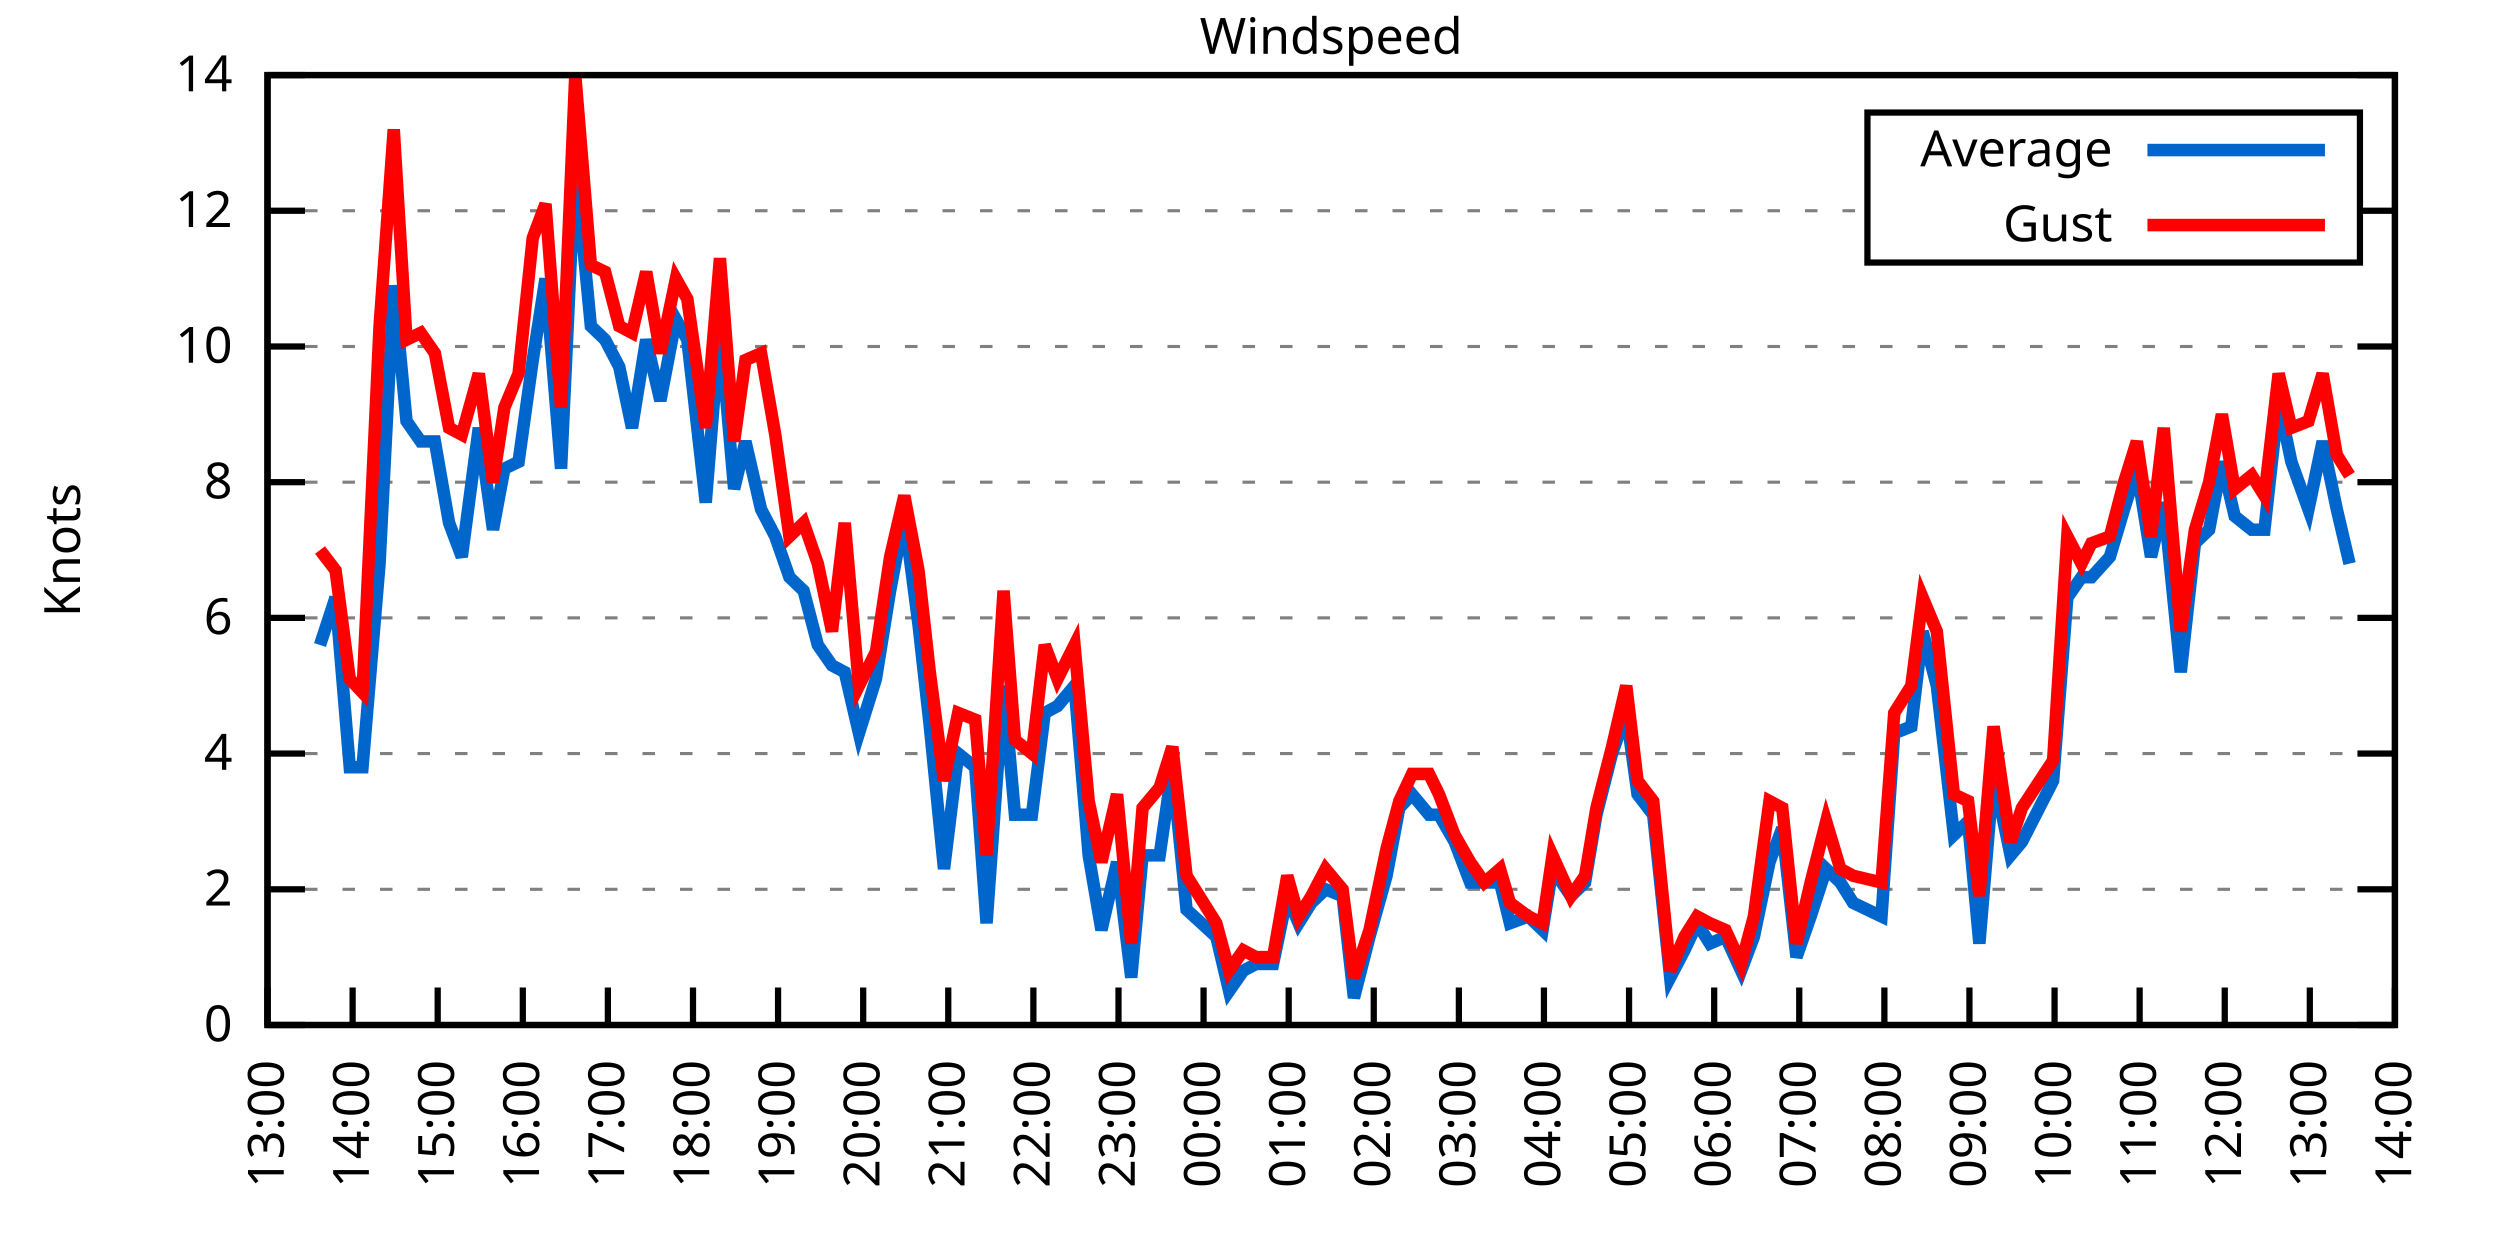
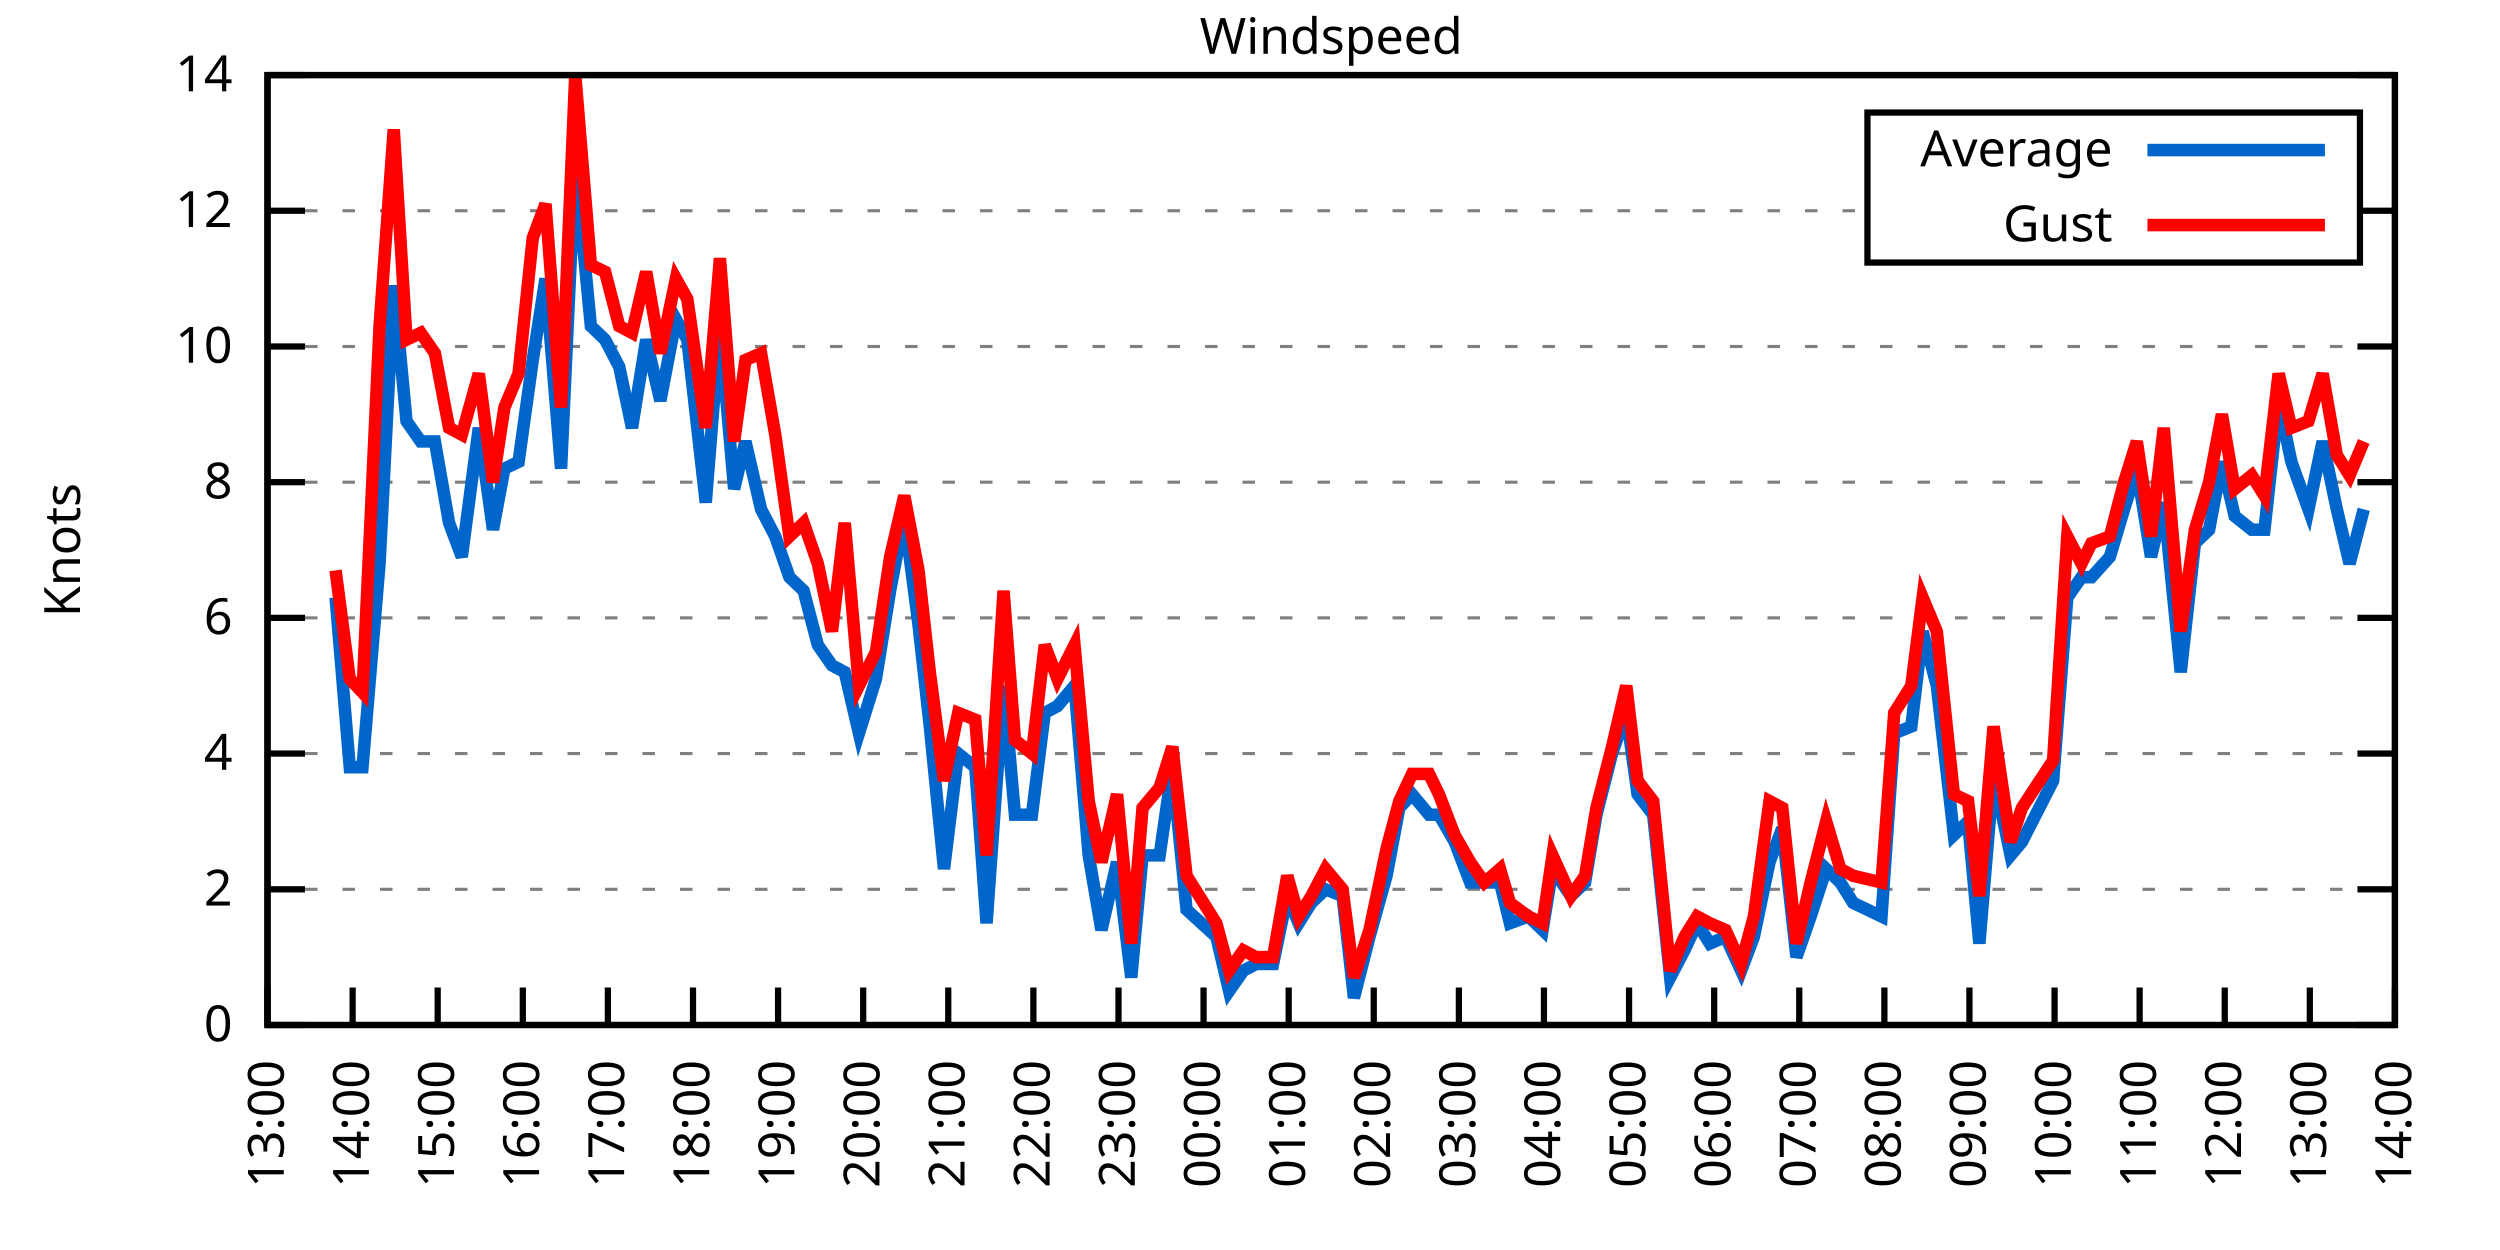
<svg xmlns="http://www.w3.org/2000/svg" xmlns:xlink="http://www.w3.org/1999/xlink" width="400" height="200" viewBox="0 0 400 200">
  <g id="gnuplot_canvas">
    <rect x="0" y="0" width="400" height="200" fill="none" />
    <defs>
      <circle id="gpDot" r="0.5" stroke-width="0.5" stroke="currentColor" />
      <path id="gpPt0" stroke-width="0.333" stroke="currentColor" d="M-1,0 h2 M0,-1 v2" />
      <path id="gpPt1" stroke-width="0.333" stroke="currentColor" d="M-1,-1 L1,1 M1,-1 L-1,1" />
      <path id="gpPt2" stroke-width="0.333" stroke="currentColor" d="M-1,0 L1,0 M0,-1 L0,1 M-1,-1 L1,1 M-1,1 L1,-1" />
      <rect id="gpPt3" stroke-width="0.333" stroke="currentColor" x="-1" y="-1" width="2" height="2" />
      <rect id="gpPt4" stroke-width="0.333" stroke="currentColor" fill="currentColor" x="-1" y="-1" width="2" height="2" />
      <circle id="gpPt5" stroke-width="0.333" stroke="currentColor" cx="0" cy="0" r="1" />
      <use xlink:href="#gpPt5" id="gpPt6" fill="currentColor" stroke="none" />
      <path id="gpPt7" stroke-width="0.333" stroke="currentColor" d="M0,-1.33 L-1.33,0.67 L1.33,0.67 z" />
      <use xlink:href="#gpPt7" id="gpPt8" fill="currentColor" stroke="none" />
      <use xlink:href="#gpPt7" id="gpPt9" stroke="currentColor" transform="rotate(180)" />
      <use xlink:href="#gpPt9" id="gpPt10" fill="currentColor" stroke="none" />
      <use xlink:href="#gpPt3" id="gpPt11" stroke="currentColor" transform="rotate(45)" />
      <use xlink:href="#gpPt11" id="gpPt12" fill="currentColor" stroke="none" />
      <path id="gpPt13" stroke-width="0.333" stroke="currentColor" d="M0,1.330 L1.265,0.411 L0.782,-1.067 L-0.782,-1.076 L-1.265,0.411 z" />
      <use xlink:href="#gpPt13" id="gpPt14" fill="currentColor" stroke="none" />
      <filter id="textbox" filterUnits="objectBoundingBox" x="0" y="0" height="1" width="1">
        <feFlood flood-color="white" flood-opacity="1" result="bgnd" />
        <feComposite in="SourceGraphic" in2="bgnd" operator="atop" />
      </filter>
      <filter id="greybox" filterUnits="objectBoundingBox" x="0" y="0" height="1" width="1">
        <feFlood flood-color="lightgrey" flood-opacity="1" result="grey" />
        <feComposite in="SourceGraphic" in2="grey" operator="atop" />
      </filter>
    </defs>
    <g fill="none" color="white" stroke="currentColor" stroke-width="1.00" stroke-linecap="butt" stroke-linejoin="miter">
</g>
    <g fill="none" color="black" stroke="currentColor" stroke-width="1.00" stroke-linecap="butt" stroke-linejoin="miter">
      <g stroke="none" shape-rendering="crispEdges">
        <polygon fill="rgb(255, 255, 255)" points="42.80,164.00 383.18,164.00 383.18,12.02 42.80,12.02 " />
      </g>
    </g>
    <g fill="none" color="black" stroke="currentColor" stroke-width="1.00" stroke-linecap="butt" stroke-linejoin="miter">
</g>
    <g fill="none" color="black" stroke="black" stroke-width="0.50" stroke-linecap="butt" stroke-linejoin="miter">
</g>
    <g fill="none" color="gray" stroke="currentColor" stroke-width="0.50" stroke-linecap="butt" stroke-linejoin="miter">
      <path stroke="gray" stroke-dasharray="2,4" class="gridline" d="M42.80,164.00 L383.19,164.00  " />
    </g>
    <g fill="none" color="gray" stroke="gray" stroke-width="1.00" stroke-linecap="butt" stroke-linejoin="miter">
</g>
    <g fill="none" color="black" stroke="currentColor" stroke-width="1.00" stroke-linecap="butt" stroke-linejoin="miter">
      <path stroke="black" d="M42.80,164.00 L48.80,164.00 M383.19,164.00 L377.19,164.00  " />
      <g transform="translate(37.20,166.60)" stroke="none" fill="black" font-family="Sans" font-size="8.00" text-anchor="end">
        <text>
          <tspan font-family="Sans"> 0</tspan>
        </text>
      </g>
    </g>
    <g fill="none" color="black" stroke="currentColor" stroke-width="1.00" stroke-linecap="butt" stroke-linejoin="miter">
</g>
    <g fill="none" color="black" stroke="black" stroke-width="0.50" stroke-linecap="butt" stroke-linejoin="miter">
</g>
    <g fill="none" color="gray" stroke="currentColor" stroke-width="0.50" stroke-linecap="butt" stroke-linejoin="miter">
      <path stroke="gray" stroke-dasharray="2,4" class="gridline" d="M42.80,142.29 L383.19,142.29  " />
    </g>
    <g fill="none" color="gray" stroke="gray" stroke-width="1.00" stroke-linecap="butt" stroke-linejoin="miter">
</g>
    <g fill="none" color="black" stroke="currentColor" stroke-width="1.00" stroke-linecap="butt" stroke-linejoin="miter">
      <path stroke="black" d="M42.80,142.29 L48.80,142.29 M383.19,142.29 L377.19,142.29  " />
      <g transform="translate(37.20,144.89)" stroke="none" fill="black" font-family="Sans" font-size="8.00" text-anchor="end">
        <text>
          <tspan font-family="Sans"> 2</tspan>
        </text>
      </g>
    </g>
    <g fill="none" color="black" stroke="currentColor" stroke-width="1.00" stroke-linecap="butt" stroke-linejoin="miter">
</g>
    <g fill="none" color="black" stroke="black" stroke-width="0.50" stroke-linecap="butt" stroke-linejoin="miter">
</g>
    <g fill="none" color="gray" stroke="currentColor" stroke-width="0.50" stroke-linecap="butt" stroke-linejoin="miter">
      <path stroke="gray" stroke-dasharray="2,4" class="gridline" d="M42.80,120.57 L383.19,120.57  " />
    </g>
    <g fill="none" color="gray" stroke="gray" stroke-width="1.00" stroke-linecap="butt" stroke-linejoin="miter">
</g>
    <g fill="none" color="black" stroke="currentColor" stroke-width="1.00" stroke-linecap="butt" stroke-linejoin="miter">
      <path stroke="black" d="M42.80,120.57 L48.80,120.57 M383.19,120.57 L377.19,120.57  " />
      <g transform="translate(37.20,123.17)" stroke="none" fill="black" font-family="Sans" font-size="8.00" text-anchor="end">
        <text>
          <tspan font-family="Sans"> 4</tspan>
        </text>
      </g>
    </g>
    <g fill="none" color="black" stroke="currentColor" stroke-width="1.00" stroke-linecap="butt" stroke-linejoin="miter">
</g>
    <g fill="none" color="black" stroke="black" stroke-width="0.50" stroke-linecap="butt" stroke-linejoin="miter">
</g>
    <g fill="none" color="gray" stroke="currentColor" stroke-width="0.50" stroke-linecap="butt" stroke-linejoin="miter">
      <path stroke="gray" stroke-dasharray="2,4" class="gridline" d="M42.80,98.86 L383.19,98.86  " />
    </g>
    <g fill="none" color="gray" stroke="gray" stroke-width="1.00" stroke-linecap="butt" stroke-linejoin="miter">
</g>
    <g fill="none" color="black" stroke="currentColor" stroke-width="1.00" stroke-linecap="butt" stroke-linejoin="miter">
      <path stroke="black" d="M42.80,98.86 L48.80,98.86 M383.19,98.86 L377.19,98.86  " />
      <g transform="translate(37.20,101.46)" stroke="none" fill="black" font-family="Sans" font-size="8.00" text-anchor="end">
        <text>
          <tspan font-family="Sans"> 6</tspan>
        </text>
      </g>
    </g>
    <g fill="none" color="black" stroke="currentColor" stroke-width="1.00" stroke-linecap="butt" stroke-linejoin="miter">
</g>
    <g fill="none" color="black" stroke="black" stroke-width="0.50" stroke-linecap="butt" stroke-linejoin="miter">
</g>
    <g fill="none" color="gray" stroke="currentColor" stroke-width="0.50" stroke-linecap="butt" stroke-linejoin="miter">
      <path stroke="gray" stroke-dasharray="2,4" class="gridline" d="M42.80,77.15 L383.19,77.15  " />
    </g>
    <g fill="none" color="gray" stroke="gray" stroke-width="1.00" stroke-linecap="butt" stroke-linejoin="miter">
</g>
    <g fill="none" color="black" stroke="currentColor" stroke-width="1.00" stroke-linecap="butt" stroke-linejoin="miter">
      <path stroke="black" d="M42.80,77.15 L48.80,77.15 M383.19,77.15 L377.19,77.15  " />
      <g transform="translate(37.20,79.75)" stroke="none" fill="black" font-family="Sans" font-size="8.00" text-anchor="end">
        <text>
          <tspan font-family="Sans"> 8</tspan>
        </text>
      </g>
    </g>
    <g fill="none" color="black" stroke="currentColor" stroke-width="1.00" stroke-linecap="butt" stroke-linejoin="miter">
</g>
    <g fill="none" color="black" stroke="black" stroke-width="0.50" stroke-linecap="butt" stroke-linejoin="miter">
</g>
    <g fill="none" color="gray" stroke="currentColor" stroke-width="0.50" stroke-linecap="butt" stroke-linejoin="miter">
      <path stroke="gray" stroke-dasharray="2,4" class="gridline" d="M42.80,55.44 L383.19,55.44  " />
    </g>
    <g fill="none" color="gray" stroke="gray" stroke-width="1.00" stroke-linecap="butt" stroke-linejoin="miter">
</g>
    <g fill="none" color="black" stroke="currentColor" stroke-width="1.00" stroke-linecap="butt" stroke-linejoin="miter">
      <path stroke="black" d="M42.80,55.44 L48.80,55.44 M383.19,55.44 L377.19,55.44  " />
      <g transform="translate(37.20,58.04)" stroke="none" fill="black" font-family="Sans" font-size="8.00" text-anchor="end">
        <text>
          <tspan font-family="Sans"> 10</tspan>
        </text>
      </g>
    </g>
    <g fill="none" color="black" stroke="currentColor" stroke-width="1.00" stroke-linecap="butt" stroke-linejoin="miter">
</g>
    <g fill="none" color="black" stroke="black" stroke-width="0.50" stroke-linecap="butt" stroke-linejoin="miter">
</g>
    <g fill="none" color="gray" stroke="currentColor" stroke-width="0.50" stroke-linecap="butt" stroke-linejoin="miter">
      <path stroke="gray" stroke-dasharray="2,4" class="gridline" d="M42.80,33.72 L298.79,33.72 M377.59,33.72 L383.19,33.72  " />
    </g>
    <g fill="none" color="gray" stroke="gray" stroke-width="1.00" stroke-linecap="butt" stroke-linejoin="miter">
</g>
    <g fill="none" color="black" stroke="currentColor" stroke-width="1.00" stroke-linecap="butt" stroke-linejoin="miter">
      <path stroke="black" d="M42.80,33.72 L48.80,33.72 M383.19,33.72 L377.19,33.72  " />
      <g transform="translate(37.20,36.32)" stroke="none" fill="black" font-family="Sans" font-size="8.00" text-anchor="end">
        <text>
          <tspan font-family="Sans"> 12</tspan>
        </text>
      </g>
    </g>
    <g fill="none" color="black" stroke="currentColor" stroke-width="1.00" stroke-linecap="butt" stroke-linejoin="miter">
</g>
    <g fill="none" color="black" stroke="black" stroke-width="0.50" stroke-linecap="butt" stroke-linejoin="miter">
</g>
    <g fill="none" color="gray" stroke="currentColor" stroke-width="0.50" stroke-linecap="butt" stroke-linejoin="miter">
      <path stroke="gray" stroke-dasharray="2,4" class="gridline" d="M42.80,12.01 L383.19,12.01  " />
    </g>
    <g fill="none" color="gray" stroke="gray" stroke-width="1.00" stroke-linecap="butt" stroke-linejoin="miter">
</g>
    <g fill="none" color="black" stroke="currentColor" stroke-width="1.00" stroke-linecap="butt" stroke-linejoin="miter">
      <path stroke="black" d="M42.80,12.01 L48.80,12.01 M383.19,12.01 L377.19,12.01  " />
      <g transform="translate(37.20,14.61)" stroke="none" fill="black" font-family="Sans" font-size="8.00" text-anchor="end">
        <text>
          <tspan font-family="Sans"> 14</tspan>
        </text>
      </g>
    </g>
    <g fill="none" color="black" stroke="currentColor" stroke-width="1.00" stroke-linecap="butt" stroke-linejoin="miter">
      <path stroke="black" d="M42.80,164.00 L42.80,158.00  " />
      <g transform="translate(45.40,169.60) rotate(270.00)" stroke="none" fill="black" font-family="Sans" font-size="8.00" text-anchor="end">
        <text>
          <tspan font-family="Sans">13:00</tspan>
        </text>
      </g>
    </g>
    <g fill="none" color="black" stroke="currentColor" stroke-width="1.00" stroke-linecap="butt" stroke-linejoin="miter">
      <path stroke="black" d="M56.42,164.00 L56.42,158.00  " />
      <g transform="translate(59.02,169.60) rotate(270.00)" stroke="none" fill="black" font-family="Sans" font-size="8.00" text-anchor="end">
        <text>
          <tspan font-family="Sans">14:00</tspan>
        </text>
      </g>
    </g>
    <g fill="none" color="black" stroke="currentColor" stroke-width="1.00" stroke-linecap="butt" stroke-linejoin="miter">
      <path stroke="black" d="M70.03,164.00 L70.03,158.00  " />
      <g transform="translate(72.63,169.60) rotate(270.00)" stroke="none" fill="black" font-family="Sans" font-size="8.00" text-anchor="end">
        <text>
          <tspan font-family="Sans">15:00</tspan>
        </text>
      </g>
    </g>
    <g fill="none" color="black" stroke="currentColor" stroke-width="1.00" stroke-linecap="butt" stroke-linejoin="miter">
      <path stroke="black" d="M83.65,164.00 L83.65,158.00  " />
      <g transform="translate(86.25,169.60) rotate(270.00)" stroke="none" fill="black" font-family="Sans" font-size="8.00" text-anchor="end">
        <text>
          <tspan font-family="Sans">16:00</tspan>
        </text>
      </g>
    </g>
    <g fill="none" color="black" stroke="currentColor" stroke-width="1.00" stroke-linecap="butt" stroke-linejoin="miter">
      <path stroke="black" d="M97.26,164.00 L97.26,158.00  " />
      <g transform="translate(99.86,169.60) rotate(270.00)" stroke="none" fill="black" font-family="Sans" font-size="8.00" text-anchor="end">
        <text>
          <tspan font-family="Sans">17:00</tspan>
        </text>
      </g>
    </g>
    <g fill="none" color="black" stroke="currentColor" stroke-width="1.00" stroke-linecap="butt" stroke-linejoin="miter">
      <path stroke="black" d="M110.88,164.00 L110.88,158.00  " />
      <g transform="translate(113.48,169.60) rotate(270.00)" stroke="none" fill="black" font-family="Sans" font-size="8.00" text-anchor="end">
        <text>
          <tspan font-family="Sans">18:00</tspan>
        </text>
      </g>
    </g>
    <g fill="none" color="black" stroke="currentColor" stroke-width="1.00" stroke-linecap="butt" stroke-linejoin="miter">
      <path stroke="black" d="M124.49,164.00 L124.49,158.00  " />
      <g transform="translate(127.09,169.60) rotate(270.00)" stroke="none" fill="black" font-family="Sans" font-size="8.00" text-anchor="end">
        <text>
          <tspan font-family="Sans">19:00</tspan>
        </text>
      </g>
    </g>
    <g fill="none" color="black" stroke="currentColor" stroke-width="1.00" stroke-linecap="butt" stroke-linejoin="miter">
      <path stroke="black" d="M138.11,164.00 L138.11,158.00  " />
      <g transform="translate(140.71,169.60) rotate(270.00)" stroke="none" fill="black" font-family="Sans" font-size="8.00" text-anchor="end">
        <text>
          <tspan font-family="Sans">20:00</tspan>
        </text>
      </g>
    </g>
    <g fill="none" color="black" stroke="currentColor" stroke-width="1.00" stroke-linecap="butt" stroke-linejoin="miter">
      <path stroke="black" d="M151.72,164.00 L151.72,158.00  " />
      <g transform="translate(154.32,169.60) rotate(270.00)" stroke="none" fill="black" font-family="Sans" font-size="8.00" text-anchor="end">
        <text>
          <tspan font-family="Sans">21:00</tspan>
        </text>
      </g>
    </g>
    <g fill="none" color="black" stroke="currentColor" stroke-width="1.00" stroke-linecap="butt" stroke-linejoin="miter">
      <path stroke="black" d="M165.34,164.00 L165.34,158.00  " />
      <g transform="translate(167.94,169.60) rotate(270.00)" stroke="none" fill="black" font-family="Sans" font-size="8.00" text-anchor="end">
        <text>
          <tspan font-family="Sans">22:00</tspan>
        </text>
      </g>
    </g>
    <g fill="none" color="black" stroke="currentColor" stroke-width="1.00" stroke-linecap="butt" stroke-linejoin="miter">
      <path stroke="black" d="M178.96,164.00 L178.96,158.00  " />
      <g transform="translate(181.56,169.60) rotate(270.00)" stroke="none" fill="black" font-family="Sans" font-size="8.00" text-anchor="end">
        <text>
          <tspan font-family="Sans">23:00</tspan>
        </text>
      </g>
    </g>
    <g fill="none" color="black" stroke="currentColor" stroke-width="1.00" stroke-linecap="butt" stroke-linejoin="miter">
      <path stroke="black" d="M192.57,164.00 L192.57,158.00  " />
      <g transform="translate(195.17,169.60) rotate(270.00)" stroke="none" fill="black" font-family="Sans" font-size="8.00" text-anchor="end">
        <text>
          <tspan font-family="Sans">00:00</tspan>
        </text>
      </g>
    </g>
    <g fill="none" color="black" stroke="currentColor" stroke-width="1.00" stroke-linecap="butt" stroke-linejoin="miter">
      <path stroke="black" d="M206.19,164.00 L206.19,158.00  " />
      <g transform="translate(208.79,169.60) rotate(270.00)" stroke="none" fill="black" font-family="Sans" font-size="8.00" text-anchor="end">
        <text>
          <tspan font-family="Sans">01:00</tspan>
        </text>
      </g>
    </g>
    <g fill="none" color="black" stroke="currentColor" stroke-width="1.00" stroke-linecap="butt" stroke-linejoin="miter">
      <path stroke="black" d="M219.80,164.00 L219.80,158.00  " />
      <g transform="translate(222.40,169.60) rotate(270.00)" stroke="none" fill="black" font-family="Sans" font-size="8.00" text-anchor="end">
        <text>
          <tspan font-family="Sans">02:00</tspan>
        </text>
      </g>
    </g>
    <g fill="none" color="black" stroke="currentColor" stroke-width="1.00" stroke-linecap="butt" stroke-linejoin="miter">
      <path stroke="black" d="M233.42,164.00 L233.42,158.00  " />
      <g transform="translate(236.02,169.60) rotate(270.00)" stroke="none" fill="black" font-family="Sans" font-size="8.00" text-anchor="end">
        <text>
          <tspan font-family="Sans">03:00</tspan>
        </text>
      </g>
    </g>
    <g fill="none" color="black" stroke="currentColor" stroke-width="1.00" stroke-linecap="butt" stroke-linejoin="miter">
      <path stroke="black" d="M247.03,164.00 L247.03,158.00  " />
      <g transform="translate(249.63,169.60) rotate(270.00)" stroke="none" fill="black" font-family="Sans" font-size="8.00" text-anchor="end">
        <text>
          <tspan font-family="Sans">04:00</tspan>
        </text>
      </g>
    </g>
    <g fill="none" color="black" stroke="currentColor" stroke-width="1.00" stroke-linecap="butt" stroke-linejoin="miter">
      <path stroke="black" d="M260.65,164.00 L260.65,158.00  " />
      <g transform="translate(263.25,169.60) rotate(270.00)" stroke="none" fill="black" font-family="Sans" font-size="8.00" text-anchor="end">
        <text>
          <tspan font-family="Sans">05:00</tspan>
        </text>
      </g>
    </g>
    <g fill="none" color="black" stroke="currentColor" stroke-width="1.00" stroke-linecap="butt" stroke-linejoin="miter">
      <path stroke="black" d="M274.27,164.00 L274.27,158.00  " />
      <g transform="translate(276.87,169.60) rotate(270.00)" stroke="none" fill="black" font-family="Sans" font-size="8.00" text-anchor="end">
        <text>
          <tspan font-family="Sans">06:00</tspan>
        </text>
      </g>
    </g>
    <g fill="none" color="black" stroke="currentColor" stroke-width="1.00" stroke-linecap="butt" stroke-linejoin="miter">
      <path stroke="black" d="M287.88,164.00 L287.88,158.00  " />
      <g transform="translate(290.48,169.60) rotate(270.00)" stroke="none" fill="black" font-family="Sans" font-size="8.00" text-anchor="end">
        <text>
          <tspan font-family="Sans">07:00</tspan>
        </text>
      </g>
    </g>
    <g fill="none" color="black" stroke="currentColor" stroke-width="1.00" stroke-linecap="butt" stroke-linejoin="miter">
      <path stroke="black" d="M301.50,164.00 L301.50,158.00  " />
      <g transform="translate(304.10,169.60) rotate(270.00)" stroke="none" fill="black" font-family="Sans" font-size="8.00" text-anchor="end">
        <text>
          <tspan font-family="Sans">08:00</tspan>
        </text>
      </g>
    </g>
    <g fill="none" color="black" stroke="currentColor" stroke-width="1.00" stroke-linecap="butt" stroke-linejoin="miter">
      <path stroke="black" d="M315.11,164.00 L315.11,158.00  " />
      <g transform="translate(317.71,169.60) rotate(270.00)" stroke="none" fill="black" font-family="Sans" font-size="8.00" text-anchor="end">
        <text>
          <tspan font-family="Sans">09:00</tspan>
        </text>
      </g>
    </g>
    <g fill="none" color="black" stroke="currentColor" stroke-width="1.00" stroke-linecap="butt" stroke-linejoin="miter">
      <path stroke="black" d="M328.73,164.00 L328.73,158.00  " />
      <g transform="translate(331.33,169.60) rotate(270.00)" stroke="none" fill="black" font-family="Sans" font-size="8.00" text-anchor="end">
        <text>
          <tspan font-family="Sans">10:00</tspan>
        </text>
      </g>
    </g>
    <g fill="none" color="black" stroke="currentColor" stroke-width="1.00" stroke-linecap="butt" stroke-linejoin="miter">
      <path stroke="black" d="M342.34,164.00 L342.34,158.00  " />
      <g transform="translate(344.94,169.60) rotate(270.00)" stroke="none" fill="black" font-family="Sans" font-size="8.00" text-anchor="end">
        <text>
          <tspan font-family="Sans">11:00</tspan>
        </text>
      </g>
    </g>
    <g fill="none" color="black" stroke="currentColor" stroke-width="1.00" stroke-linecap="butt" stroke-linejoin="miter">
      <path stroke="black" d="M355.96,164.00 L355.96,158.00  " />
      <g transform="translate(358.56,169.60) rotate(270.00)" stroke="none" fill="black" font-family="Sans" font-size="8.00" text-anchor="end">
        <text>
          <tspan font-family="Sans">12:00</tspan>
        </text>
      </g>
    </g>
    <g fill="none" color="black" stroke="currentColor" stroke-width="1.00" stroke-linecap="butt" stroke-linejoin="miter">
      <path stroke="black" d="M369.57,164.00 L369.57,158.00  " />
      <g transform="translate(372.17,169.60) rotate(270.00)" stroke="none" fill="black" font-family="Sans" font-size="8.00" text-anchor="end">
        <text>
          <tspan font-family="Sans">13:00</tspan>
        </text>
      </g>
    </g>
    <g fill="none" color="black" stroke="currentColor" stroke-width="1.00" stroke-linecap="butt" stroke-linejoin="miter">
      <path stroke="black" d="M383.19,164.00 L383.19,158.00  " />
      <g transform="translate(385.79,169.60) rotate(270.00)" stroke="none" fill="black" font-family="Sans" font-size="8.00" text-anchor="end">
        <text>
          <tspan font-family="Sans">14:00</tspan>
        </text>
      </g>
    </g>
    <g fill="none" color="black" stroke="currentColor" stroke-width="1.00" stroke-linecap="butt" stroke-linejoin="miter">
</g>
    <g fill="none" color="black" stroke="currentColor" stroke-width="1.00" stroke-linecap="butt" stroke-linejoin="miter">
      <path stroke="black" d="M42.80,12.01 L42.80,164.00 L383.19,164.00 L383.19,12.01 L42.80,12.01 Z  " />
    </g>
    <g fill="none" color="black" stroke="currentColor" stroke-width="1.00" stroke-linecap="butt" stroke-linejoin="miter">
</g>
    <g fill="none" color="black" stroke="currentColor" stroke-width="1.00" stroke-linecap="butt" stroke-linejoin="miter">
      <path stroke="black" d="M298.79,42.01 L298.79,18.01 L377.59,18.01 L377.59,42.01 L298.79,42.01 Z  " />
    </g>
    <g id="Windspeed_plot_1">
      <g fill="none" color="white" stroke="black" stroke-width="2.00" stroke-linecap="butt" stroke-linejoin="miter">
</g>
      <g fill="none" color="black" stroke="currentColor" stroke-width="2.00" stroke-linecap="butt" stroke-linejoin="miter">
        <g transform="translate(337.99,26.61)" stroke="none" fill="black" font-family="Sans" font-size="8.00" text-anchor="end">
          <text>
            <tspan font-family="Sans">Average</tspan>
          </text>
        </g>
      </g>
      <g fill="none" color="black" stroke="currentColor" stroke-width="2.00" stroke-linecap="butt" stroke-linejoin="miter">
-         <path stroke="rgb(  0, 102, 204)" d="M343.59,24.01 L371.99,24.01 M51.20,103.20 L53.69,95.60 L55.96,122.75 L58.00,122.75 L60.73,90.18 L63.00,45.66   L65.04,67.38 L67.31,70.63 L69.58,70.63 L71.85,83.66 L73.89,89.09 L76.61,68.46 L78.88,84.75 L80.70,74.98   L82.97,73.89 L85.24,57.61 L87.28,44.58 L89.77,74.98 L92.04,26.12 L94.54,52.18 L96.81,54.35 L99.08,58.69   L101.12,68.46 L103.39,54.35 L105.66,64.12 L108.15,51.09 L109.97,54.35 L112.92,80.41 L115.19,52.18 L117.46,78.23   L119.27,70.63 L121.77,81.49 L124.04,85.83 L126.31,92.35 L128.58,94.52 L130.85,103.20 L133.12,106.46 L135.16,107.55   L137.43,117.32 L140.15,108.63 L142.42,94.52 L144.69,82.58 L146.96,99.95 L148.77,116.23 L151.04,139.03 L153.31,120.57   L156.04,122.75 L157.85,147.72 L160.57,109.72 L162.39,130.35 L165.11,130.35 L167.16,114.06 L169.20,112.97 L171.92,109.72   L174.19,136.86 L176.23,148.80 L178.73,137.94 L181.00,156.40 L182.81,136.86 L185.54,136.86 L187.58,122.75 L189.85,145.54   L194.61,149.89 L196.66,158.57 L198.93,155.31 L200.97,154.23 L203.69,154.23 L205.96,143.37 L207.78,147.72 L209.82,144.46   L212.09,142.29 L214.81,143.37 L216.63,159.66 L219.12,149.89 L221.85,140.12 L223.89,129.26 L225.93,127.09 L228.65,130.35   L230.24,130.35 L232.74,134.69 L235.23,141.20 L237.50,141.20 L240.00,141.20 L241.59,147.72 L244.54,146.63 L246.81,148.80   L248.40,139.03 L251.35,143.37 L253.61,141.20 L255.43,130.35 L257.93,120.57 L260.20,114.06 L262.01,127.09 L264.51,130.35   L267.23,156.40 L269.50,152.06 L271.54,147.72 L273.58,150.97 L276.08,149.89 L278.58,155.31 L280.62,149.89 L283.12,137.94   L285.16,132.52 L287.43,153.14 L289.70,146.63 L292.19,139.03 L294.46,141.20 L296.50,144.46 L301.04,146.63 L303.08,117.32   L305.81,116.23 L307.62,101.03 L309.89,109.72 L312.62,133.60 L314.89,131.43 L316.70,150.97 L318.97,123.83 L321.69,136.86   L323.51,134.69 L328.50,124.92 L330.77,95.60 L333.04,92.35 L334.63,92.35 L337.58,89.09 L339.85,81.49 L341.89,74.98   L344.16,89.09 L346.20,80.41 L348.92,107.55 L351.19,86.92 L353.46,84.75 L355.50,73.89 L357.55,82.58 L360.27,84.75   L362.31,84.75 L364.58,64.12 L366.62,73.89 L369.35,81.49 L371.62,70.63 L373.89,81.49 L375.93,90.18  " />
+         <path stroke="rgb(  0, 102, 204)" d="M343.59,24.01 L371.99,24.01 M53.69,95.60 L55.96,122.75 L58.00,122.75 L60.73,90.18 L63.00,45.66 L65.04,67.38   L67.31,70.63 L69.58,70.63 L71.85,83.66 L73.89,89.09 L76.61,68.46 L78.88,84.75 L80.70,74.98 L82.97,73.89   L85.24,57.61 L87.28,44.58 L89.77,74.98 L92.04,26.12 L94.54,52.18 L96.81,54.35 L99.08,58.69 L101.12,68.46   L103.39,54.35 L105.66,64.12 L108.15,51.09 L109.97,54.35 L112.92,80.41 L115.19,52.18 L117.46,78.23 L119.27,70.63   L121.77,81.49 L124.04,85.83 L126.31,92.35 L128.58,94.52 L130.85,103.20 L133.12,106.46 L135.16,107.55 L137.43,117.32   L140.15,108.63 L142.42,94.52 L144.69,82.58 L146.96,99.95 L148.77,116.23 L151.04,139.03 L153.31,120.57 L156.04,122.75   L157.85,147.72 L160.57,109.72 L162.39,130.35 L165.11,130.35 L167.16,114.06 L169.20,112.97 L171.92,109.72 L174.19,136.86   L176.23,148.80 L178.73,137.94 L181.00,156.40 L182.81,136.86 L185.54,136.86 L187.58,122.75 L189.85,145.54 L194.61,149.89   L196.66,158.57 L198.93,155.31 L200.97,154.23 L203.69,154.23 L205.96,143.37 L207.78,147.72 L209.82,144.46 L212.09,142.29   L214.81,143.37 L216.63,159.66 L219.12,149.89 L221.85,140.12 L223.89,129.26 L225.93,127.09 L228.65,130.35 L230.24,130.35   L232.74,134.69 L235.23,141.20 L237.50,141.20 L240.00,141.20 L241.59,147.72 L244.54,146.63 L246.81,148.80 L248.40,139.03   L251.35,143.37 L253.61,141.20 L255.43,130.35 L257.93,120.57 L260.20,114.06 L262.01,127.09 L264.51,130.35 L267.23,156.40   L269.50,152.06 L271.54,147.72 L273.58,150.97 L276.08,149.89 L278.58,155.31 L280.62,149.89 L283.12,137.94 L285.16,132.52   L287.43,153.14 L289.70,146.63 L292.19,139.03 L294.46,141.20 L296.50,144.46 L301.04,146.63 L303.08,117.32 L305.81,116.23   L307.62,101.03 L309.89,109.72 L312.62,133.60 L314.89,131.43 L316.70,150.97 L318.97,123.83 L321.69,136.86 L323.51,134.69   L328.50,124.92 L330.77,95.60 L333.04,92.35 L334.63,92.35 L337.58,89.09 L339.85,81.49 L341.89,74.98 L344.16,89.09   L346.20,80.41 L348.92,107.55 L351.19,86.92 L353.46,84.75 L355.50,73.89 L357.55,82.58 L360.27,84.75 L362.31,84.75   L364.58,64.12 L366.62,73.89 L369.35,81.49 L371.62,70.63 L373.89,81.49 L375.93,90.18 L378.20,81.49  " />
      </g>
    </g>
    <g id="Windspeed_plot_2">
      <g fill="none" color="black" stroke="currentColor" stroke-width="2.00" stroke-linecap="butt" stroke-linejoin="miter">
        <g transform="translate(337.99,38.61)" stroke="none" fill="black" font-family="Sans" font-size="8.00" text-anchor="end">
          <text>
            <tspan font-family="Sans">Gust</tspan>
          </text>
        </g>
      </g>
      <g fill="none" color="black" stroke="currentColor" stroke-width="2.00" stroke-linecap="butt" stroke-linejoin="miter">
-         <path stroke="rgb(255,   0,   0)" d="M343.59,36.01 L371.99,36.01 M51.20,88.00 L53.69,91.26 L55.96,108.63 L58.00,110.80 L60.73,52.18 L63.00,20.70   L65.04,54.35 L67.31,53.26 L69.58,56.52 L71.85,68.46 L73.89,69.55 L76.61,59.78 L78.88,77.15 L80.70,65.21   L82.97,59.78 L85.24,38.07 L87.28,32.64 L89.77,65.21 L92.04,12.01 L94.54,42.41 L96.81,43.49 L99.08,52.18   L101.12,53.26 L103.39,43.49 L105.66,56.52 L108.15,44.58 L109.97,47.84 L112.92,68.46 L115.19,41.32 L117.46,70.63   L119.27,57.61 L121.77,56.52 L124.04,69.55 L126.31,85.83 L128.58,83.66 L130.85,90.18 L133.12,101.03 L135.16,83.66   L137.43,109.72 L140.15,104.29 L142.42,89.09 L144.69,79.32 L146.96,91.26 L148.77,107.55 L151.04,124.92 L153.31,114.06   L156.04,115.15 L157.85,136.86 L160.57,94.52 L162.39,118.40 L165.11,120.57 L167.16,103.20 L169.20,108.63 L171.92,103.20   L174.19,128.17 L176.23,137.94 L178.73,127.09 L181.00,150.97 L182.81,129.26 L185.54,126.00 L187.58,119.49 L189.85,140.12   L194.61,147.72 L196.66,155.31 L198.93,152.06 L200.97,153.14 L203.69,153.14 L205.96,140.12 L207.78,146.63 L209.82,143.37   L212.09,139.03 L214.81,142.29 L216.63,156.40 L219.12,148.80 L221.85,135.77 L223.89,128.17 L225.93,123.83 L228.65,123.83   L230.24,127.09 L232.74,133.60 L235.23,137.94 L237.50,141.20 L240.00,139.03 L241.59,144.46 L244.54,146.63 L246.81,147.72   L248.40,136.86 L251.35,143.37 L253.61,140.12 L255.43,129.26 L257.93,119.49 L260.20,109.72 L262.01,124.92 L264.51,128.17   L267.23,155.31 L269.50,149.89 L271.54,146.63 L273.58,147.72 L276.08,148.80 L278.58,154.23 L280.62,146.63 L283.12,128.17   L285.16,129.26 L287.43,150.97 L289.70,141.20 L292.19,131.43 L294.46,139.03 L296.50,140.12 L301.04,141.20 L303.08,114.06   L305.81,109.72 L307.62,95.60 L309.89,101.03 L312.62,127.09 L314.89,128.17 L316.70,143.37 L318.97,116.23 L321.69,134.69   L323.51,129.26 L328.50,121.66 L330.77,85.83 L333.04,90.18 L334.63,86.92 L337.58,85.83 L339.85,77.15 L341.89,70.63   L344.16,85.83 L346.20,68.46 L348.92,101.03 L351.19,84.75 L353.46,77.15 L355.50,66.29 L357.55,78.23 L360.27,76.06   L362.31,79.32 L364.58,59.78 L366.62,68.46 L369.35,67.38 L371.62,59.78 L373.89,72.81 L375.93,76.06  " />
+         <path stroke="rgb(255,   0,   0)" d="M343.59,36.01 L371.99,36.01 M53.69,91.26 L55.96,108.63 L58.00,110.80 L60.73,52.18 L63.00,20.70 L65.04,54.35   L67.31,53.26 L69.58,56.52 L71.85,68.46 L73.89,69.55 L76.61,59.78 L78.88,77.15 L80.70,65.21 L82.97,59.78   L85.24,38.07 L87.28,32.64 L89.77,65.21 L92.04,12.01 L94.54,42.41 L96.81,43.49 L99.08,52.18 L101.12,53.26   L103.39,43.49 L105.66,56.52 L108.15,44.58 L109.97,47.84 L112.92,68.46 L115.19,41.32 L117.46,70.63 L119.27,57.61   L121.77,56.52 L124.04,69.55 L126.31,85.83 L128.58,83.66 L130.85,90.18 L133.12,101.03 L135.16,83.66 L137.43,109.72   L140.15,104.29 L142.42,89.09 L144.69,79.32 L146.96,91.26 L148.77,107.55 L151.04,124.92 L153.31,114.06 L156.04,115.15   L157.85,136.86 L160.57,94.52 L162.39,118.40 L165.11,120.57 L167.16,103.20 L169.20,108.63 L171.92,103.20 L174.19,128.17   L176.23,137.94 L178.73,127.09 L181.00,150.97 L182.81,129.26 L185.54,126.00 L187.58,119.49 L189.85,140.12 L194.61,147.72   L196.66,155.31 L198.93,152.06 L200.97,153.14 L203.69,153.14 L205.96,140.12 L207.78,146.63 L209.82,143.37 L212.09,139.03   L214.81,142.29 L216.63,156.40 L219.12,148.80 L221.85,135.77 L223.89,128.17 L225.93,123.83 L228.65,123.83 L230.24,127.09   L232.74,133.60 L235.23,137.94 L237.50,141.20 L240.00,139.03 L241.59,144.46 L244.54,146.63 L246.81,147.72 L248.40,136.86   L251.35,143.37 L253.61,140.12 L255.43,129.26 L257.93,119.49 L260.20,109.72 L262.01,124.92 L264.51,128.17 L267.23,155.31   L269.50,149.89 L271.54,146.63 L273.58,147.72 L276.08,148.80 L278.58,154.23 L280.62,146.63 L283.12,128.17 L285.16,129.26   L287.43,150.97 L289.70,141.20 L292.19,131.43 L294.46,139.03 L296.50,140.12 L301.04,141.20 L303.08,114.06 L305.81,109.72   L307.62,95.60 L309.89,101.03 L312.62,127.09 L314.89,128.17 L316.70,143.37 L318.97,116.23 L321.69,134.69 L323.51,129.26   L328.50,121.66 L330.77,85.83 L333.04,90.18 L334.63,86.92 L337.58,85.83 L339.85,77.15 L341.89,70.63 L344.16,85.83   L346.20,68.46 L348.92,101.03 L351.19,84.75 L353.46,77.15 L355.50,66.29 L357.55,78.23 L360.27,76.06 L362.31,79.32   L364.58,59.78 L366.62,68.46 L369.35,67.38 L371.62,59.78 L373.89,72.81 L375.93,76.06 L378.20,70.63  " />
      </g>
    </g>
    <g fill="none" color="black" stroke="currentColor" stroke-width="2.00" stroke-linecap="butt" stroke-linejoin="miter">
</g>
    <g fill="none" color="black" stroke="black" stroke-width="1.00" stroke-linecap="butt" stroke-linejoin="miter">
</g>
    <g fill="none" color="black" stroke="currentColor" stroke-width="1.00" stroke-linecap="butt" stroke-linejoin="miter">
      <path stroke="black" d="M42.80,12.01 L42.80,164.00 L383.19,164.00 L383.19,12.01 L42.80,12.01 Z  " />
      <g transform="translate(12.80,88.01) rotate(270.00)" stroke="none" fill="black" font-family="Sans" font-size="8.00" text-anchor="middle">
        <text>
          <tspan font-family="Sans">Knots</tspan>
        </text>
      </g>
    </g>
    <g fill="none" color="black" stroke="currentColor" stroke-width="1.00" stroke-linecap="butt" stroke-linejoin="miter">
</g>
    <g fill="none" color="black" stroke="currentColor" stroke-width="1.00" stroke-linecap="butt" stroke-linejoin="miter">
      <g transform="translate(212.99,8.61)" stroke="none" fill="black" font-family="Sans" font-size="8.00" text-anchor="middle">
        <text>
          <tspan font-family="Sans">Windspeed</tspan>
        </text>
      </g>
    </g>
    <g fill="none" color="black" stroke="currentColor" stroke-width="1.00" stroke-linecap="butt" stroke-linejoin="miter">
</g>
  </g>
</svg>
